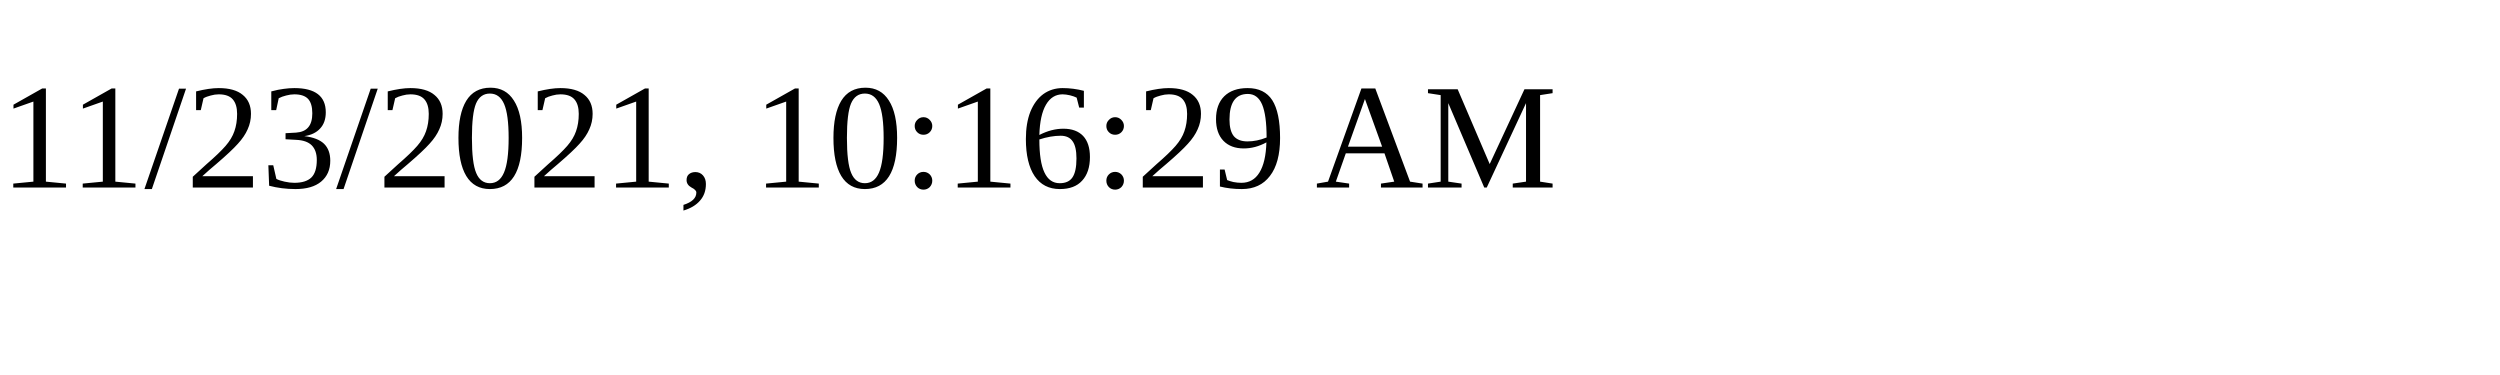
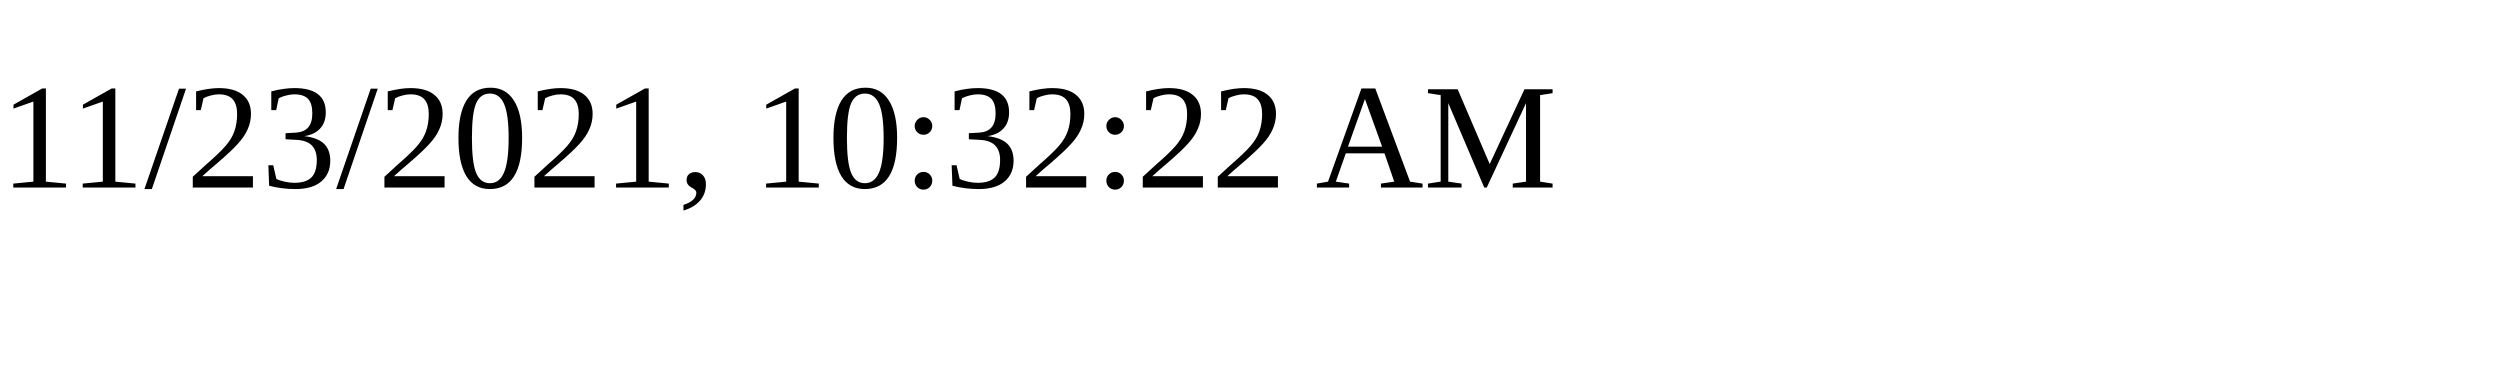
<svg xmlns="http://www.w3.org/2000/svg" height="30" width="200">
-   <text x="0" y="15">11/23/2021, 10:16:29 AM</text>
+   <text x="0" y="15">11/23/2021, 10:32:22 AM</text>
</svg>
